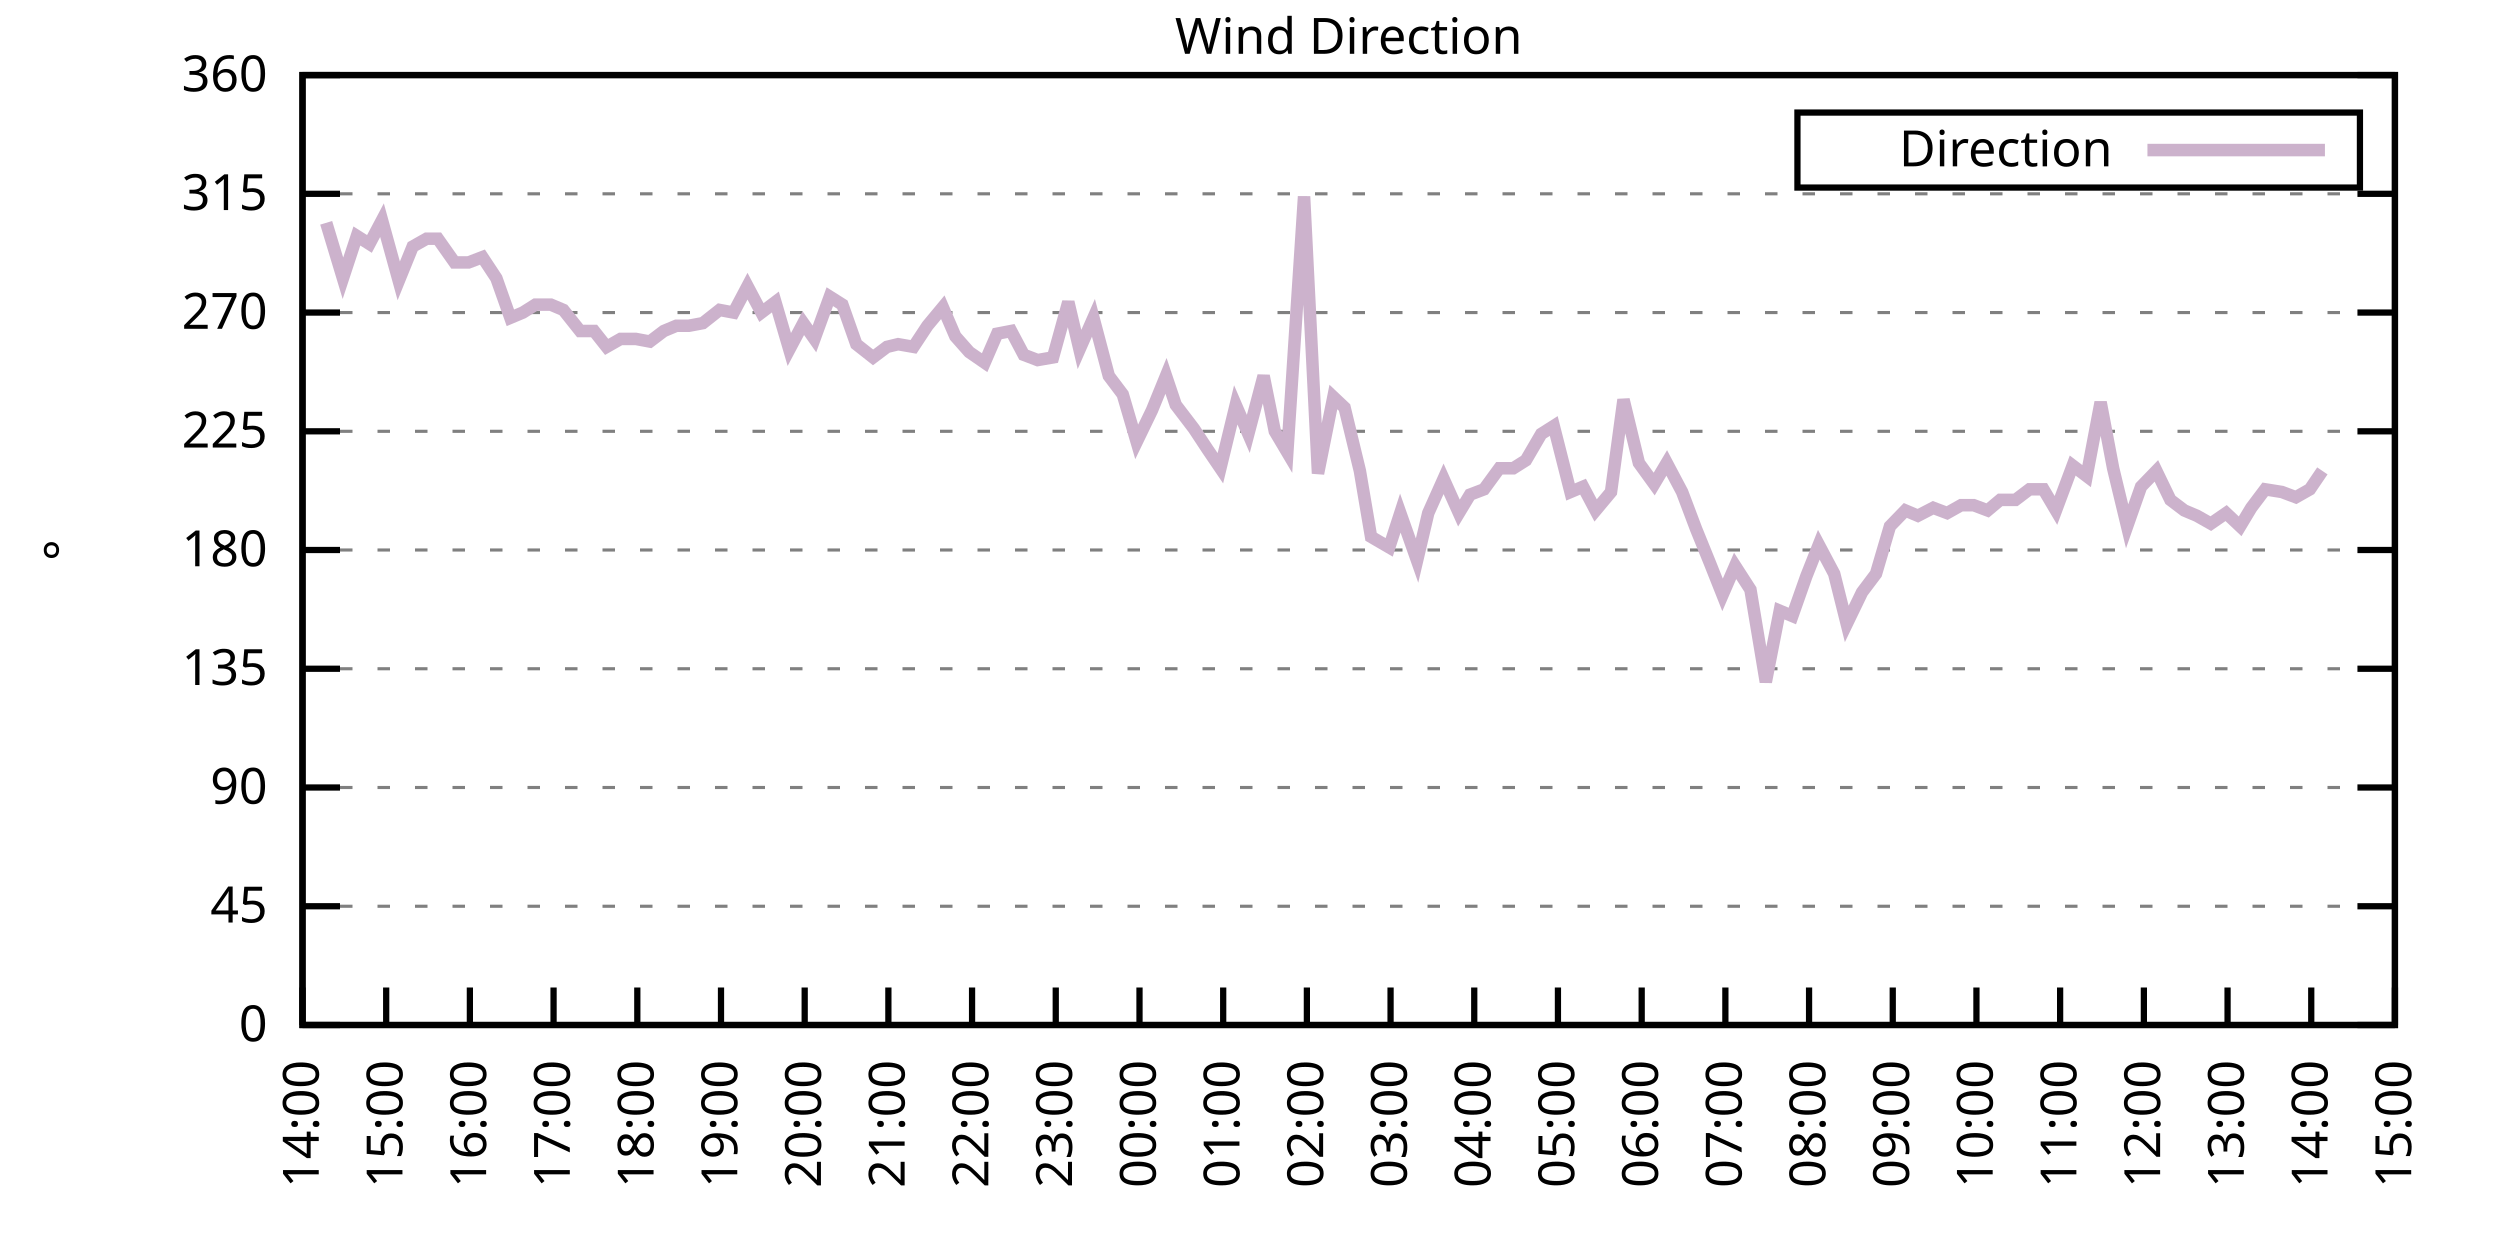
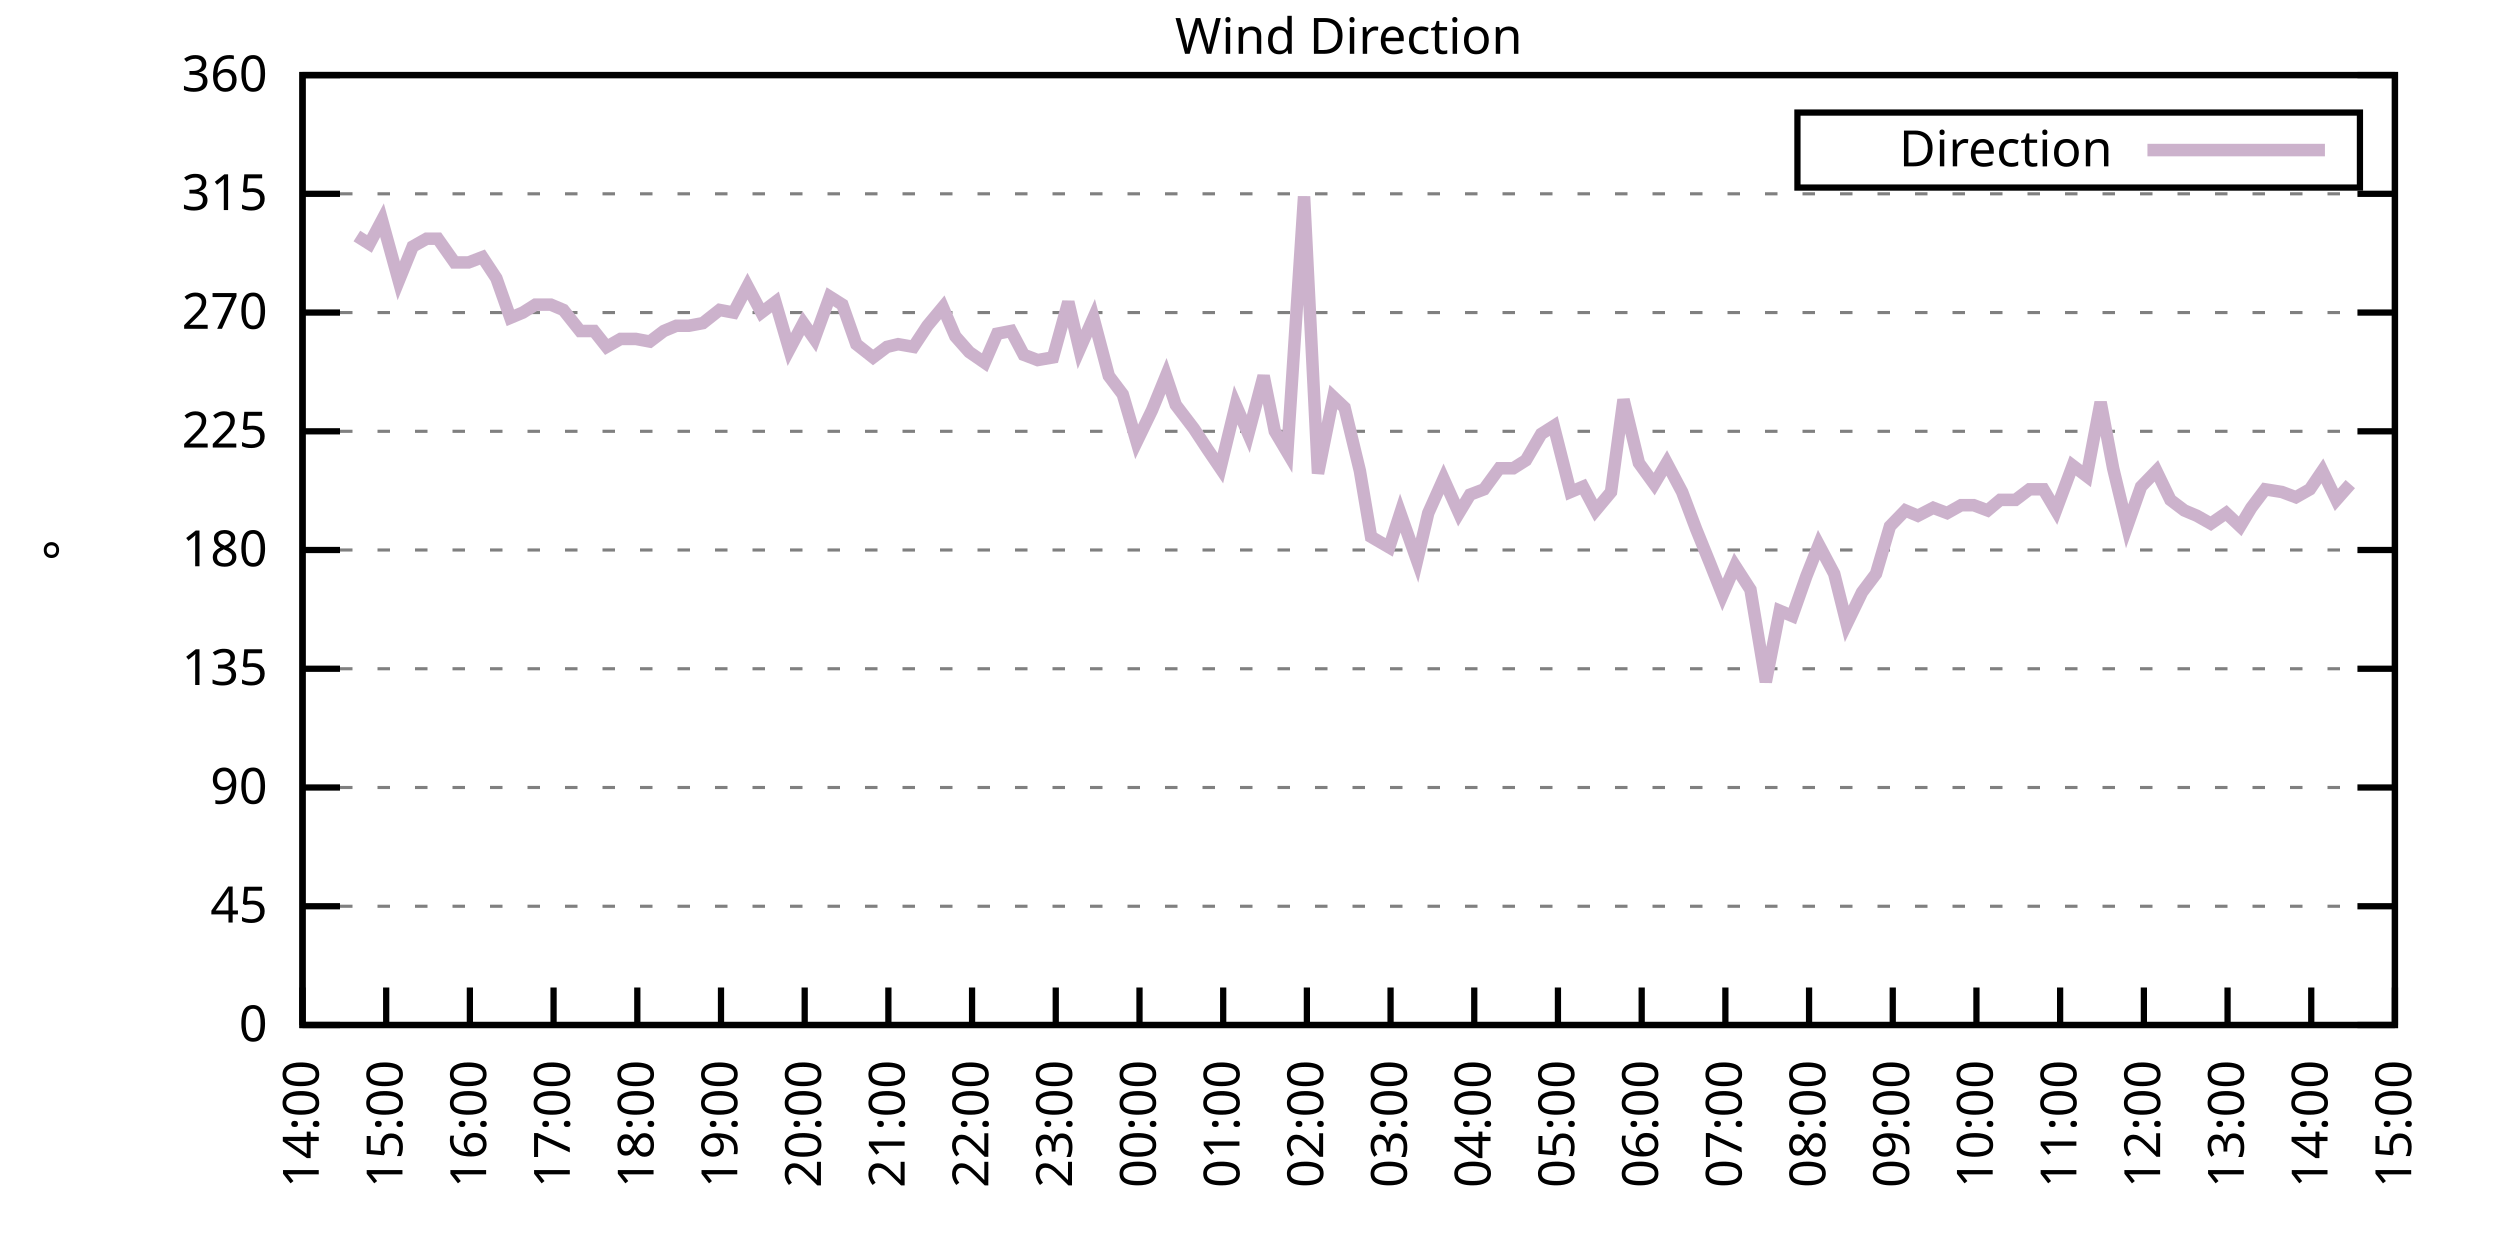
<svg xmlns="http://www.w3.org/2000/svg" xmlns:xlink="http://www.w3.org/1999/xlink" width="400" height="200" viewBox="0 0 400 200">
  <g id="gnuplot_canvas">
    <rect x="0" y="0" width="400" height="200" fill="none" />
    <defs>
      <circle id="gpDot" r="0.5" stroke-width="0.5" stroke="currentColor" />
      <path id="gpPt0" stroke-width="0.333" stroke="currentColor" d="M-1,0 h2 M0,-1 v2" />
      <path id="gpPt1" stroke-width="0.333" stroke="currentColor" d="M-1,-1 L1,1 M1,-1 L-1,1" />
      <path id="gpPt2" stroke-width="0.333" stroke="currentColor" d="M-1,0 L1,0 M0,-1 L0,1 M-1,-1 L1,1 M-1,1 L1,-1" />
      <rect id="gpPt3" stroke-width="0.333" stroke="currentColor" x="-1" y="-1" width="2" height="2" />
      <rect id="gpPt4" stroke-width="0.333" stroke="currentColor" fill="currentColor" x="-1" y="-1" width="2" height="2" />
      <circle id="gpPt5" stroke-width="0.333" stroke="currentColor" cx="0" cy="0" r="1" />
      <use xlink:href="#gpPt5" id="gpPt6" fill="currentColor" stroke="none" />
      <path id="gpPt7" stroke-width="0.333" stroke="currentColor" d="M0,-1.33 L-1.33,0.67 L1.33,0.67 z" />
      <use xlink:href="#gpPt7" id="gpPt8" fill="currentColor" stroke="none" />
      <use xlink:href="#gpPt7" id="gpPt9" stroke="currentColor" transform="rotate(180)" />
      <use xlink:href="#gpPt9" id="gpPt10" fill="currentColor" stroke="none" />
      <use xlink:href="#gpPt3" id="gpPt11" stroke="currentColor" transform="rotate(45)" />
      <use xlink:href="#gpPt11" id="gpPt12" fill="currentColor" stroke="none" />
      <path id="gpPt13" stroke-width="0.333" stroke="currentColor" d="M0,1.330 L1.265,0.411 L0.782,-1.067 L-0.782,-1.076 L-1.265,0.411 z" />
      <use xlink:href="#gpPt13" id="gpPt14" fill="currentColor" stroke="none" />
      <filter id="textbox" filterUnits="objectBoundingBox" x="0" y="0" height="1" width="1">
        <feFlood flood-color="white" flood-opacity="1" result="bgnd" />
        <feComposite in="SourceGraphic" in2="bgnd" operator="atop" />
      </filter>
      <filter id="greybox" filterUnits="objectBoundingBox" x="0" y="0" height="1" width="1">
        <feFlood flood-color="lightgrey" flood-opacity="1" result="grey" />
        <feComposite in="SourceGraphic" in2="grey" operator="atop" />
      </filter>
    </defs>
    <g fill="none" color="white" stroke="currentColor" stroke-width="1.00" stroke-linecap="butt" stroke-linejoin="miter">
</g>
    <g fill="none" color="black" stroke="currentColor" stroke-width="1.00" stroke-linecap="butt" stroke-linejoin="miter">
      <g stroke="none" shape-rendering="crispEdges">
        <polygon fill="rgb(255, 255, 255)" points="48.40,164.00 383.18,164.00 383.18,12.02 48.40,12.02 " />
      </g>
    </g>
    <g fill="none" color="black" stroke="currentColor" stroke-width="1.00" stroke-linecap="butt" stroke-linejoin="miter">
</g>
    <g fill="none" color="black" stroke="black" stroke-width="0.50" stroke-linecap="butt" stroke-linejoin="miter">
</g>
    <g fill="none" color="gray" stroke="currentColor" stroke-width="0.50" stroke-linecap="butt" stroke-linejoin="miter">
      <path stroke="gray" stroke-dasharray="2,4" class="gridline" d="M48.40,164.00 L383.19,164.00  " />
    </g>
    <g fill="none" color="gray" stroke="gray" stroke-width="1.00" stroke-linecap="butt" stroke-linejoin="miter">
</g>
    <g fill="none" color="black" stroke="currentColor" stroke-width="1.00" stroke-linecap="butt" stroke-linejoin="miter">
      <path stroke="black" d="M48.40,164.00 L54.40,164.00 M383.19,164.00 L377.19,164.00  " />
      <g transform="translate(42.80,166.60)" stroke="none" fill="black" font-family="Sans" font-size="8.00" text-anchor="end">
        <text>
          <tspan font-family="Sans"> 0</tspan>
        </text>
      </g>
    </g>
    <g fill="none" color="black" stroke="currentColor" stroke-width="1.00" stroke-linecap="butt" stroke-linejoin="miter">
</g>
    <g fill="none" color="black" stroke="black" stroke-width="0.50" stroke-linecap="butt" stroke-linejoin="miter">
</g>
    <g fill="none" color="gray" stroke="currentColor" stroke-width="0.50" stroke-linecap="butt" stroke-linejoin="miter">
      <path stroke="gray" stroke-dasharray="2,4" class="gridline" d="M48.40,145.00 L383.19,145.00  " />
    </g>
    <g fill="none" color="gray" stroke="gray" stroke-width="1.00" stroke-linecap="butt" stroke-linejoin="miter">
</g>
    <g fill="none" color="black" stroke="currentColor" stroke-width="1.00" stroke-linecap="butt" stroke-linejoin="miter">
      <path stroke="black" d="M48.40,145.00 L54.40,145.00 M383.19,145.00 L377.19,145.00  " />
      <g transform="translate(42.80,147.60)" stroke="none" fill="black" font-family="Sans" font-size="8.00" text-anchor="end">
        <text>
          <tspan font-family="Sans"> 45</tspan>
        </text>
      </g>
    </g>
    <g fill="none" color="black" stroke="currentColor" stroke-width="1.00" stroke-linecap="butt" stroke-linejoin="miter">
</g>
    <g fill="none" color="black" stroke="black" stroke-width="0.50" stroke-linecap="butt" stroke-linejoin="miter">
</g>
    <g fill="none" color="gray" stroke="currentColor" stroke-width="0.50" stroke-linecap="butt" stroke-linejoin="miter">
      <path stroke="gray" stroke-dasharray="2,4" class="gridline" d="M48.40,126.00 L383.19,126.00  " />
    </g>
    <g fill="none" color="gray" stroke="gray" stroke-width="1.00" stroke-linecap="butt" stroke-linejoin="miter">
</g>
    <g fill="none" color="black" stroke="currentColor" stroke-width="1.00" stroke-linecap="butt" stroke-linejoin="miter">
      <path stroke="black" d="M48.40,126.00 L54.40,126.00 M383.19,126.00 L377.19,126.00  " />
      <g transform="translate(42.80,128.60)" stroke="none" fill="black" font-family="Sans" font-size="8.00" text-anchor="end">
        <text>
          <tspan font-family="Sans"> 90</tspan>
        </text>
      </g>
    </g>
    <g fill="none" color="black" stroke="currentColor" stroke-width="1.00" stroke-linecap="butt" stroke-linejoin="miter">
</g>
    <g fill="none" color="black" stroke="black" stroke-width="0.50" stroke-linecap="butt" stroke-linejoin="miter">
</g>
    <g fill="none" color="gray" stroke="currentColor" stroke-width="0.50" stroke-linecap="butt" stroke-linejoin="miter">
      <path stroke="gray" stroke-dasharray="2,4" class="gridline" d="M48.40,107.00 L383.19,107.00  " />
    </g>
    <g fill="none" color="gray" stroke="gray" stroke-width="1.00" stroke-linecap="butt" stroke-linejoin="miter">
</g>
    <g fill="none" color="black" stroke="currentColor" stroke-width="1.00" stroke-linecap="butt" stroke-linejoin="miter">
      <path stroke="black" d="M48.40,107.00 L54.40,107.00 M383.19,107.00 L377.19,107.00  " />
      <g transform="translate(42.80,109.60)" stroke="none" fill="black" font-family="Sans" font-size="8.00" text-anchor="end">
        <text>
          <tspan font-family="Sans"> 135</tspan>
        </text>
      </g>
    </g>
    <g fill="none" color="black" stroke="currentColor" stroke-width="1.00" stroke-linecap="butt" stroke-linejoin="miter">
</g>
    <g fill="none" color="black" stroke="black" stroke-width="0.50" stroke-linecap="butt" stroke-linejoin="miter">
</g>
    <g fill="none" color="gray" stroke="currentColor" stroke-width="0.50" stroke-linecap="butt" stroke-linejoin="miter">
      <path stroke="gray" stroke-dasharray="2,4" class="gridline" d="M48.40,88.00 L383.19,88.00  " />
    </g>
    <g fill="none" color="gray" stroke="gray" stroke-width="1.00" stroke-linecap="butt" stroke-linejoin="miter">
</g>
    <g fill="none" color="black" stroke="currentColor" stroke-width="1.00" stroke-linecap="butt" stroke-linejoin="miter">
      <path stroke="black" d="M48.40,88.00 L54.40,88.00 M383.19,88.00 L377.19,88.00  " />
      <g transform="translate(42.80,90.60)" stroke="none" fill="black" font-family="Sans" font-size="8.00" text-anchor="end">
        <text>
          <tspan font-family="Sans"> 180</tspan>
        </text>
      </g>
    </g>
    <g fill="none" color="black" stroke="currentColor" stroke-width="1.00" stroke-linecap="butt" stroke-linejoin="miter">
</g>
    <g fill="none" color="black" stroke="black" stroke-width="0.50" stroke-linecap="butt" stroke-linejoin="miter">
</g>
    <g fill="none" color="gray" stroke="currentColor" stroke-width="0.50" stroke-linecap="butt" stroke-linejoin="miter">
      <path stroke="gray" stroke-dasharray="2,4" class="gridline" d="M48.40,69.01 L383.19,69.01  " />
    </g>
    <g fill="none" color="gray" stroke="gray" stroke-width="1.00" stroke-linecap="butt" stroke-linejoin="miter">
</g>
    <g fill="none" color="black" stroke="currentColor" stroke-width="1.00" stroke-linecap="butt" stroke-linejoin="miter">
      <path stroke="black" d="M48.40,69.01 L54.40,69.01 M383.19,69.01 L377.19,69.01  " />
      <g transform="translate(42.80,71.61)" stroke="none" fill="black" font-family="Sans" font-size="8.00" text-anchor="end">
        <text>
          <tspan font-family="Sans"> 225</tspan>
        </text>
      </g>
    </g>
    <g fill="none" color="black" stroke="currentColor" stroke-width="1.00" stroke-linecap="butt" stroke-linejoin="miter">
</g>
    <g fill="none" color="black" stroke="black" stroke-width="0.50" stroke-linecap="butt" stroke-linejoin="miter">
</g>
    <g fill="none" color="gray" stroke="currentColor" stroke-width="0.50" stroke-linecap="butt" stroke-linejoin="miter">
      <path stroke="gray" stroke-dasharray="2,4" class="gridline" d="M48.40,50.01 L383.19,50.01  " />
    </g>
    <g fill="none" color="gray" stroke="gray" stroke-width="1.00" stroke-linecap="butt" stroke-linejoin="miter">
</g>
    <g fill="none" color="black" stroke="currentColor" stroke-width="1.00" stroke-linecap="butt" stroke-linejoin="miter">
      <path stroke="black" d="M48.40,50.01 L54.40,50.01 M383.19,50.01 L377.19,50.01  " />
      <g transform="translate(42.80,52.61)" stroke="none" fill="black" font-family="Sans" font-size="8.00" text-anchor="end">
        <text>
          <tspan font-family="Sans"> 270</tspan>
        </text>
      </g>
    </g>
    <g fill="none" color="black" stroke="currentColor" stroke-width="1.00" stroke-linecap="butt" stroke-linejoin="miter">
</g>
    <g fill="none" color="black" stroke="black" stroke-width="0.50" stroke-linecap="butt" stroke-linejoin="miter">
</g>
    <g fill="none" color="gray" stroke="currentColor" stroke-width="0.50" stroke-linecap="butt" stroke-linejoin="miter">
      <path stroke="gray" stroke-dasharray="2,4" class="gridline" d="M48.40,31.01 L383.19,31.01  " />
    </g>
    <g fill="none" color="gray" stroke="gray" stroke-width="1.00" stroke-linecap="butt" stroke-linejoin="miter">
</g>
    <g fill="none" color="black" stroke="currentColor" stroke-width="1.00" stroke-linecap="butt" stroke-linejoin="miter">
      <path stroke="black" d="M48.40,31.01 L54.40,31.01 M383.19,31.01 L377.19,31.01  " />
      <g transform="translate(42.80,33.61)" stroke="none" fill="black" font-family="Sans" font-size="8.00" text-anchor="end">
        <text>
          <tspan font-family="Sans"> 315</tspan>
        </text>
      </g>
    </g>
    <g fill="none" color="black" stroke="currentColor" stroke-width="1.00" stroke-linecap="butt" stroke-linejoin="miter">
</g>
    <g fill="none" color="black" stroke="black" stroke-width="0.50" stroke-linecap="butt" stroke-linejoin="miter">
</g>
    <g fill="none" color="gray" stroke="currentColor" stroke-width="0.50" stroke-linecap="butt" stroke-linejoin="miter">
      <path stroke="gray" stroke-dasharray="2,4" class="gridline" d="M48.40,12.01 L383.19,12.01  " />
    </g>
    <g fill="none" color="gray" stroke="gray" stroke-width="1.00" stroke-linecap="butt" stroke-linejoin="miter">
</g>
    <g fill="none" color="black" stroke="currentColor" stroke-width="1.00" stroke-linecap="butt" stroke-linejoin="miter">
      <path stroke="black" d="M48.40,12.01 L54.40,12.01 M383.19,12.01 L377.19,12.01  " />
      <g transform="translate(42.80,14.61)" stroke="none" fill="black" font-family="Sans" font-size="8.00" text-anchor="end">
        <text>
          <tspan font-family="Sans"> 360</tspan>
        </text>
      </g>
    </g>
    <g fill="none" color="black" stroke="currentColor" stroke-width="1.00" stroke-linecap="butt" stroke-linejoin="miter">
      <path stroke="black" d="M48.40,164.00 L48.40,158.00  " />
      <g transform="translate(51.00,169.60) rotate(270.00)" stroke="none" fill="black" font-family="Sans" font-size="8.00" text-anchor="end">
        <text>
          <tspan font-family="Sans">14:00</tspan>
        </text>
      </g>
    </g>
    <g fill="none" color="black" stroke="currentColor" stroke-width="1.00" stroke-linecap="butt" stroke-linejoin="miter">
      <path stroke="black" d="M61.79,164.00 L61.79,158.00  " />
      <g transform="translate(64.39,169.60) rotate(270.00)" stroke="none" fill="black" font-family="Sans" font-size="8.00" text-anchor="end">
        <text>
          <tspan font-family="Sans">15:00</tspan>
        </text>
      </g>
    </g>
    <g fill="none" color="black" stroke="currentColor" stroke-width="1.00" stroke-linecap="butt" stroke-linejoin="miter">
      <path stroke="black" d="M75.18,164.00 L75.18,158.00  " />
      <g transform="translate(77.78,169.60) rotate(270.00)" stroke="none" fill="black" font-family="Sans" font-size="8.00" text-anchor="end">
        <text>
          <tspan font-family="Sans">16:00</tspan>
        </text>
      </g>
    </g>
    <g fill="none" color="black" stroke="currentColor" stroke-width="1.00" stroke-linecap="butt" stroke-linejoin="miter">
      <path stroke="black" d="M88.57,164.00 L88.57,158.00  " />
      <g transform="translate(91.17,169.60) rotate(270.00)" stroke="none" fill="black" font-family="Sans" font-size="8.00" text-anchor="end">
        <text>
          <tspan font-family="Sans">17:00</tspan>
        </text>
      </g>
    </g>
    <g fill="none" color="black" stroke="currentColor" stroke-width="1.00" stroke-linecap="butt" stroke-linejoin="miter">
      <path stroke="black" d="M101.97,164.00 L101.97,158.00  " />
      <g transform="translate(104.57,169.60) rotate(270.00)" stroke="none" fill="black" font-family="Sans" font-size="8.00" text-anchor="end">
        <text>
          <tspan font-family="Sans">18:00</tspan>
        </text>
      </g>
    </g>
    <g fill="none" color="black" stroke="currentColor" stroke-width="1.00" stroke-linecap="butt" stroke-linejoin="miter">
      <path stroke="black" d="M115.36,164.00 L115.36,158.00  " />
      <g transform="translate(117.96,169.60) rotate(270.00)" stroke="none" fill="black" font-family="Sans" font-size="8.00" text-anchor="end">
        <text>
          <tspan font-family="Sans">19:00</tspan>
        </text>
      </g>
    </g>
    <g fill="none" color="black" stroke="currentColor" stroke-width="1.00" stroke-linecap="butt" stroke-linejoin="miter">
      <path stroke="black" d="M128.75,164.00 L128.75,158.00  " />
      <g transform="translate(131.35,169.60) rotate(270.00)" stroke="none" fill="black" font-family="Sans" font-size="8.00" text-anchor="end">
        <text>
          <tspan font-family="Sans">20:00</tspan>
        </text>
      </g>
    </g>
    <g fill="none" color="black" stroke="currentColor" stroke-width="1.00" stroke-linecap="butt" stroke-linejoin="miter">
      <path stroke="black" d="M142.14,164.00 L142.14,158.00  " />
      <g transform="translate(144.74,169.60) rotate(270.00)" stroke="none" fill="black" font-family="Sans" font-size="8.00" text-anchor="end">
        <text>
          <tspan font-family="Sans">21:00</tspan>
        </text>
      </g>
    </g>
    <g fill="none" color="black" stroke="currentColor" stroke-width="1.00" stroke-linecap="butt" stroke-linejoin="miter">
      <path stroke="black" d="M155.53,164.00 L155.53,158.00  " />
      <g transform="translate(158.13,169.60) rotate(270.00)" stroke="none" fill="black" font-family="Sans" font-size="8.00" text-anchor="end">
        <text>
          <tspan font-family="Sans">22:00</tspan>
        </text>
      </g>
    </g>
    <g fill="none" color="black" stroke="currentColor" stroke-width="1.00" stroke-linecap="butt" stroke-linejoin="miter">
      <path stroke="black" d="M168.92,164.00 L168.92,158.00  " />
      <g transform="translate(171.52,169.60) rotate(270.00)" stroke="none" fill="black" font-family="Sans" font-size="8.00" text-anchor="end">
        <text>
          <tspan font-family="Sans">23:00</tspan>
        </text>
      </g>
    </g>
    <g fill="none" color="black" stroke="currentColor" stroke-width="1.00" stroke-linecap="butt" stroke-linejoin="miter">
      <path stroke="black" d="M182.32,164.00 L182.32,158.00  " />
      <g transform="translate(184.92,169.60) rotate(270.00)" stroke="none" fill="black" font-family="Sans" font-size="8.00" text-anchor="end">
        <text>
          <tspan font-family="Sans">00:00</tspan>
        </text>
      </g>
    </g>
    <g fill="none" color="black" stroke="currentColor" stroke-width="1.00" stroke-linecap="butt" stroke-linejoin="miter">
      <path stroke="black" d="M195.71,164.00 L195.71,158.00  " />
      <g transform="translate(198.31,169.60) rotate(270.00)" stroke="none" fill="black" font-family="Sans" font-size="8.00" text-anchor="end">
        <text>
          <tspan font-family="Sans">01:00</tspan>
        </text>
      </g>
    </g>
    <g fill="none" color="black" stroke="currentColor" stroke-width="1.00" stroke-linecap="butt" stroke-linejoin="miter">
      <path stroke="black" d="M209.10,164.00 L209.10,158.00  " />
      <g transform="translate(211.70,169.60) rotate(270.00)" stroke="none" fill="black" font-family="Sans" font-size="8.00" text-anchor="end">
        <text>
          <tspan font-family="Sans">02:00</tspan>
        </text>
      </g>
    </g>
    <g fill="none" color="black" stroke="currentColor" stroke-width="1.00" stroke-linecap="butt" stroke-linejoin="miter">
      <path stroke="black" d="M222.49,164.00 L222.49,158.00  " />
      <g transform="translate(225.09,169.60) rotate(270.00)" stroke="none" fill="black" font-family="Sans" font-size="8.00" text-anchor="end">
        <text>
          <tspan font-family="Sans">03:00</tspan>
        </text>
      </g>
    </g>
    <g fill="none" color="black" stroke="currentColor" stroke-width="1.00" stroke-linecap="butt" stroke-linejoin="miter">
      <path stroke="black" d="M235.88,164.00 L235.88,158.00  " />
      <g transform="translate(238.48,169.60) rotate(270.00)" stroke="none" fill="black" font-family="Sans" font-size="8.00" text-anchor="end">
        <text>
          <tspan font-family="Sans">04:00</tspan>
        </text>
      </g>
    </g>
    <g fill="none" color="black" stroke="currentColor" stroke-width="1.00" stroke-linecap="butt" stroke-linejoin="miter">
      <path stroke="black" d="M249.27,164.00 L249.27,158.00  " />
      <g transform="translate(251.87,169.60) rotate(270.00)" stroke="none" fill="black" font-family="Sans" font-size="8.00" text-anchor="end">
        <text>
          <tspan font-family="Sans">05:00</tspan>
        </text>
      </g>
    </g>
    <g fill="none" color="black" stroke="currentColor" stroke-width="1.00" stroke-linecap="butt" stroke-linejoin="miter">
      <path stroke="black" d="M262.67,164.00 L262.67,158.00  " />
      <g transform="translate(265.27,169.60) rotate(270.00)" stroke="none" fill="black" font-family="Sans" font-size="8.00" text-anchor="end">
        <text>
          <tspan font-family="Sans">06:00</tspan>
        </text>
      </g>
    </g>
    <g fill="none" color="black" stroke="currentColor" stroke-width="1.00" stroke-linecap="butt" stroke-linejoin="miter">
      <path stroke="black" d="M276.06,164.00 L276.06,158.00  " />
      <g transform="translate(278.66,169.60) rotate(270.00)" stroke="none" fill="black" font-family="Sans" font-size="8.00" text-anchor="end">
        <text>
          <tspan font-family="Sans">07:00</tspan>
        </text>
      </g>
    </g>
    <g fill="none" color="black" stroke="currentColor" stroke-width="1.00" stroke-linecap="butt" stroke-linejoin="miter">
      <path stroke="black" d="M289.45,164.00 L289.45,158.00  " />
      <g transform="translate(292.05,169.60) rotate(270.00)" stroke="none" fill="black" font-family="Sans" font-size="8.00" text-anchor="end">
        <text>
          <tspan font-family="Sans">08:00</tspan>
        </text>
      </g>
    </g>
    <g fill="none" color="black" stroke="currentColor" stroke-width="1.00" stroke-linecap="butt" stroke-linejoin="miter">
      <path stroke="black" d="M302.84,164.00 L302.84,158.00  " />
      <g transform="translate(305.44,169.60) rotate(270.00)" stroke="none" fill="black" font-family="Sans" font-size="8.00" text-anchor="end">
        <text>
          <tspan font-family="Sans">09:00</tspan>
        </text>
      </g>
    </g>
    <g fill="none" color="black" stroke="currentColor" stroke-width="1.00" stroke-linecap="butt" stroke-linejoin="miter">
      <path stroke="black" d="M316.23,164.00 L316.23,158.00  " />
      <g transform="translate(318.83,169.60) rotate(270.00)" stroke="none" fill="black" font-family="Sans" font-size="8.00" text-anchor="end">
        <text>
          <tspan font-family="Sans">10:00</tspan>
        </text>
      </g>
    </g>
    <g fill="none" color="black" stroke="currentColor" stroke-width="1.00" stroke-linecap="butt" stroke-linejoin="miter">
      <path stroke="black" d="M329.62,164.00 L329.62,158.00  " />
      <g transform="translate(332.22,169.60) rotate(270.00)" stroke="none" fill="black" font-family="Sans" font-size="8.00" text-anchor="end">
        <text>
          <tspan font-family="Sans">11:00</tspan>
        </text>
      </g>
    </g>
    <g fill="none" color="black" stroke="currentColor" stroke-width="1.00" stroke-linecap="butt" stroke-linejoin="miter">
      <path stroke="black" d="M343.02,164.00 L343.02,158.00  " />
      <g transform="translate(345.62,169.60) rotate(270.00)" stroke="none" fill="black" font-family="Sans" font-size="8.00" text-anchor="end">
        <text>
          <tspan font-family="Sans">12:00</tspan>
        </text>
      </g>
    </g>
    <g fill="none" color="black" stroke="currentColor" stroke-width="1.00" stroke-linecap="butt" stroke-linejoin="miter">
      <path stroke="black" d="M356.41,164.00 L356.41,158.00  " />
      <g transform="translate(359.01,169.60) rotate(270.00)" stroke="none" fill="black" font-family="Sans" font-size="8.00" text-anchor="end">
        <text>
          <tspan font-family="Sans">13:00</tspan>
        </text>
      </g>
    </g>
    <g fill="none" color="black" stroke="currentColor" stroke-width="1.00" stroke-linecap="butt" stroke-linejoin="miter">
      <path stroke="black" d="M369.80,164.00 L369.80,158.00  " />
      <g transform="translate(372.40,169.60) rotate(270.00)" stroke="none" fill="black" font-family="Sans" font-size="8.00" text-anchor="end">
        <text>
          <tspan font-family="Sans">14:00</tspan>
        </text>
      </g>
    </g>
    <g fill="none" color="black" stroke="currentColor" stroke-width="1.00" stroke-linecap="butt" stroke-linejoin="miter">
      <path stroke="black" d="M383.19,164.00 L383.19,158.00  " />
      <g transform="translate(385.79,169.60) rotate(270.00)" stroke="none" fill="black" font-family="Sans" font-size="8.00" text-anchor="end">
        <text>
          <tspan font-family="Sans">15:00</tspan>
        </text>
      </g>
    </g>
    <g fill="none" color="black" stroke="currentColor" stroke-width="1.00" stroke-linecap="butt" stroke-linejoin="miter">
</g>
    <g fill="none" color="black" stroke="currentColor" stroke-width="1.00" stroke-linecap="butt" stroke-linejoin="miter">
      <path stroke="black" d="M48.40,12.01 L48.40,164.00 L383.19,164.00 L383.19,12.01 L48.40,12.01 Z  " />
    </g>
    <g fill="none" color="black" stroke="currentColor" stroke-width="1.00" stroke-linecap="butt" stroke-linejoin="miter">
</g>
    <g fill="none" color="black" stroke="currentColor" stroke-width="1.00" stroke-linecap="butt" stroke-linejoin="miter">
      <path stroke="black" d="M287.59,30.01 L287.59,18.01 L377.59,18.01 L377.59,30.01 L287.59,30.01 Z  " />
    </g>
    <g id="Wind_direction_plot_1">
      <g fill="none" color="white" stroke="black" stroke-width="2.00" stroke-linecap="butt" stroke-linejoin="miter">
</g>
      <g fill="none" color="black" stroke="currentColor" stroke-width="2.00" stroke-linecap="butt" stroke-linejoin="miter">
        <g transform="translate(337.99,26.61)" stroke="none" fill="black" font-family="Sans" font-size="8.00" text-anchor="end">
          <text>
            <tspan font-family="Sans">Direction</tspan>
          </text>
        </g>
      </g>
      <g fill="none" color="black" stroke="currentColor" stroke-width="2.00" stroke-linecap="butt" stroke-linejoin="miter">
-         <path stroke="rgb(204, 178, 204)" d="M343.59,24.01 L371.99,24.01 M52.19,35.65 L54.87,44.52 L57.10,37.76 L59.11,39.03 L61.12,35.23 L63.80,44.94   L66.03,39.45 L68.26,38.19 L70.05,38.19 L72.73,41.99 L74.96,41.99 L77.19,41.14 L79.42,44.52 L81.66,50.85   L83.66,50.01 L85.67,48.74 L88.13,48.74 L90.14,49.59 L92.82,52.96 L95.05,52.96 L97.06,55.50 L99.29,54.23   L101.74,54.23 L103.98,54.65 L106.21,52.96 L108.22,52.12 L110.22,52.12 L112.46,51.70 L115.13,49.59 L117.37,50.01   L119.60,45.79 L121.83,50.01 L124.06,48.32 L126.29,55.92 L128.53,51.70 L130.31,54.23 L132.77,47.47 L134.78,48.74   L137.01,55.07 L139.69,57.18 L141.92,55.50 L143.70,55.07 L146.16,55.50 L148.39,52.12 L150.85,49.16 L152.85,53.81   L155.09,56.34 L157.54,58.03 L159.55,53.39 L161.78,52.96 L163.79,56.76 L166.02,57.61 L168.48,57.18 L170.93,48.32   L172.72,55.92 L174.95,50.85 L177.41,60.14 L179.64,63.10 L181.87,70.70 L184.32,65.63 L186.56,60.14 L188.12,64.78   L191.02,68.58 L193.25,71.96 L195.26,74.92 L197.72,64.78 L199.73,69.43 L202.18,60.14 L203.97,69.01 L205.97,72.38   L208.65,31.43 L210.88,75.76 L213.34,63.52 L215.13,65.21 L217.58,75.34 L219.37,85.89 L222.27,87.58 L224.05,82.09   L226.73,89.69 L228.52,82.09 L230.97,76.61 L233.43,82.09 L235.21,79.14 L237.44,78.29 L239.90,74.92 L242.13,74.92   L244.14,73.65 L246.60,69.43 L248.60,68.16 L251.28,78.72 L253.29,77.87 L255.30,81.67 L257.76,78.72 L259.76,63.94   L262.22,74.07 L264.67,77.45 L266.68,74.07 L269.14,78.72 L271.37,84.63 L273.60,90.12 L275.61,95.18 L277.62,90.54   L280.07,94.34 L282.53,109.11 L284.76,97.72 L286.77,98.56 L289.00,92.23 L291.01,87.16 L293.47,91.80 L295.48,99.83   L297.93,94.76 L300.16,91.80 L302.39,84.21 L304.85,81.67 L306.86,82.52 L309.31,81.25 L311.54,82.09 L313.78,80.83   L315.79,80.83 L318.02,81.67 L320.03,79.98 L322.48,79.98 L324.71,78.29 L326.95,78.29 L328.95,81.67 L331.63,74.49   L333.86,76.18 L336.10,64.36 L338.10,74.92 L340.34,84.21 L342.57,77.87 L345.02,75.34 L347.26,79.98 L349.49,81.67   L351.50,82.52 L353.73,83.78 L356.18,82.09 L358.42,84.21 L360.20,81.25 L362.43,78.29 L365.11,78.72 L367.34,79.56   L369.58,78.29 L371.58,75.34  " />
+         <path stroke="rgb(204, 178, 204)" d="M343.59,24.01 L371.99,24.01 M57.10,37.76 L59.11,39.03 L61.12,35.23 L63.80,44.94 L66.03,39.45 L68.26,38.19   L70.05,38.19 L72.73,41.99 L74.96,41.99 L77.19,41.14 L79.42,44.52 L81.66,50.85 L83.66,50.01 L85.67,48.74   L88.13,48.74 L90.14,49.59 L92.82,52.96 L95.05,52.96 L97.06,55.50 L99.29,54.23 L101.74,54.23 L103.98,54.65   L106.21,52.96 L108.22,52.12 L110.22,52.12 L112.46,51.70 L115.13,49.59 L117.37,50.01 L119.60,45.79 L121.83,50.01   L124.06,48.32 L126.29,55.92 L128.53,51.70 L130.31,54.23 L132.77,47.47 L134.78,48.74 L137.01,55.07 L139.69,57.18   L141.92,55.50 L143.70,55.07 L146.16,55.50 L148.39,52.12 L150.85,49.16 L152.85,53.81 L155.09,56.34 L157.54,58.03   L159.55,53.39 L161.78,52.96 L163.79,56.76 L166.02,57.61 L168.48,57.18 L170.93,48.32 L172.72,55.92 L174.95,50.85   L177.41,60.14 L179.64,63.10 L181.87,70.70 L184.32,65.63 L186.56,60.14 L188.12,64.78 L191.02,68.58 L193.25,71.96   L195.26,74.92 L197.72,64.78 L199.73,69.43 L202.18,60.14 L203.97,69.01 L205.97,72.38 L208.65,31.43 L210.88,75.76   L213.34,63.52 L215.13,65.21 L217.58,75.34 L219.37,85.89 L222.27,87.58 L224.05,82.09 L226.73,89.69 L228.52,82.09   L230.97,76.61 L233.43,82.09 L235.21,79.14 L237.44,78.29 L239.90,74.92 L242.13,74.92 L244.14,73.65 L246.60,69.43   L248.60,68.16 L251.28,78.72 L253.29,77.87 L255.30,81.67 L257.76,78.72 L259.76,63.94 L262.22,74.07 L264.67,77.45   L266.68,74.07 L269.14,78.72 L271.37,84.63 L273.60,90.12 L275.61,95.18 L277.62,90.54 L280.07,94.34 L282.53,109.11   L284.76,97.72 L286.77,98.56 L289.00,92.23 L291.01,87.16 L293.47,91.80 L295.48,99.83 L297.93,94.76 L300.16,91.80   L302.39,84.21 L304.85,81.67 L306.86,82.52 L309.31,81.25 L311.54,82.09 L313.78,80.83 L315.79,80.83 L318.02,81.67   L320.03,79.98 L322.48,79.98 L324.71,78.29 L326.95,78.29 L328.95,81.67 L331.63,74.49 L333.86,76.18 L336.10,64.36   L338.10,74.92 L340.34,84.21 L342.57,77.87 L345.02,75.34 L347.26,79.98 L349.49,81.67 L351.50,82.52 L353.73,83.78   L356.18,82.09 L358.42,84.21 L360.20,81.25 L362.43,78.29 L365.11,78.72 L367.34,79.56 L369.58,78.29 L371.58,75.34   L373.82,79.98 L376.05,77.45  " />
      </g>
    </g>
    <g fill="none" color="black" stroke="currentColor" stroke-width="2.00" stroke-linecap="butt" stroke-linejoin="miter">
</g>
    <g fill="none" color="black" stroke="black" stroke-width="1.00" stroke-linecap="butt" stroke-linejoin="miter">
</g>
    <g fill="none" color="black" stroke="currentColor" stroke-width="1.00" stroke-linecap="butt" stroke-linejoin="miter">
      <path stroke="black" d="M48.40,12.01 L48.40,164.00 L383.19,164.00 L383.19,12.01 L48.40,12.01 Z  " />
      <g transform="translate(12.80,88.01) rotate(270.00)" stroke="none" fill="black" font-family="Sans" font-size="8.00" text-anchor="middle">
        <text>
          <tspan font-family="Sans">°</tspan>
        </text>
      </g>
    </g>
    <g fill="none" color="black" stroke="currentColor" stroke-width="1.00" stroke-linecap="butt" stroke-linejoin="miter">
</g>
    <g fill="none" color="black" stroke="currentColor" stroke-width="1.00" stroke-linecap="butt" stroke-linejoin="miter">
      <g transform="translate(215.79,8.61)" stroke="none" fill="black" font-family="Sans" font-size="8.00" text-anchor="middle">
        <text>
          <tspan font-family="Sans">Wind Direction</tspan>
        </text>
      </g>
    </g>
    <g fill="none" color="black" stroke="currentColor" stroke-width="1.00" stroke-linecap="butt" stroke-linejoin="miter">
</g>
  </g>
</svg>
